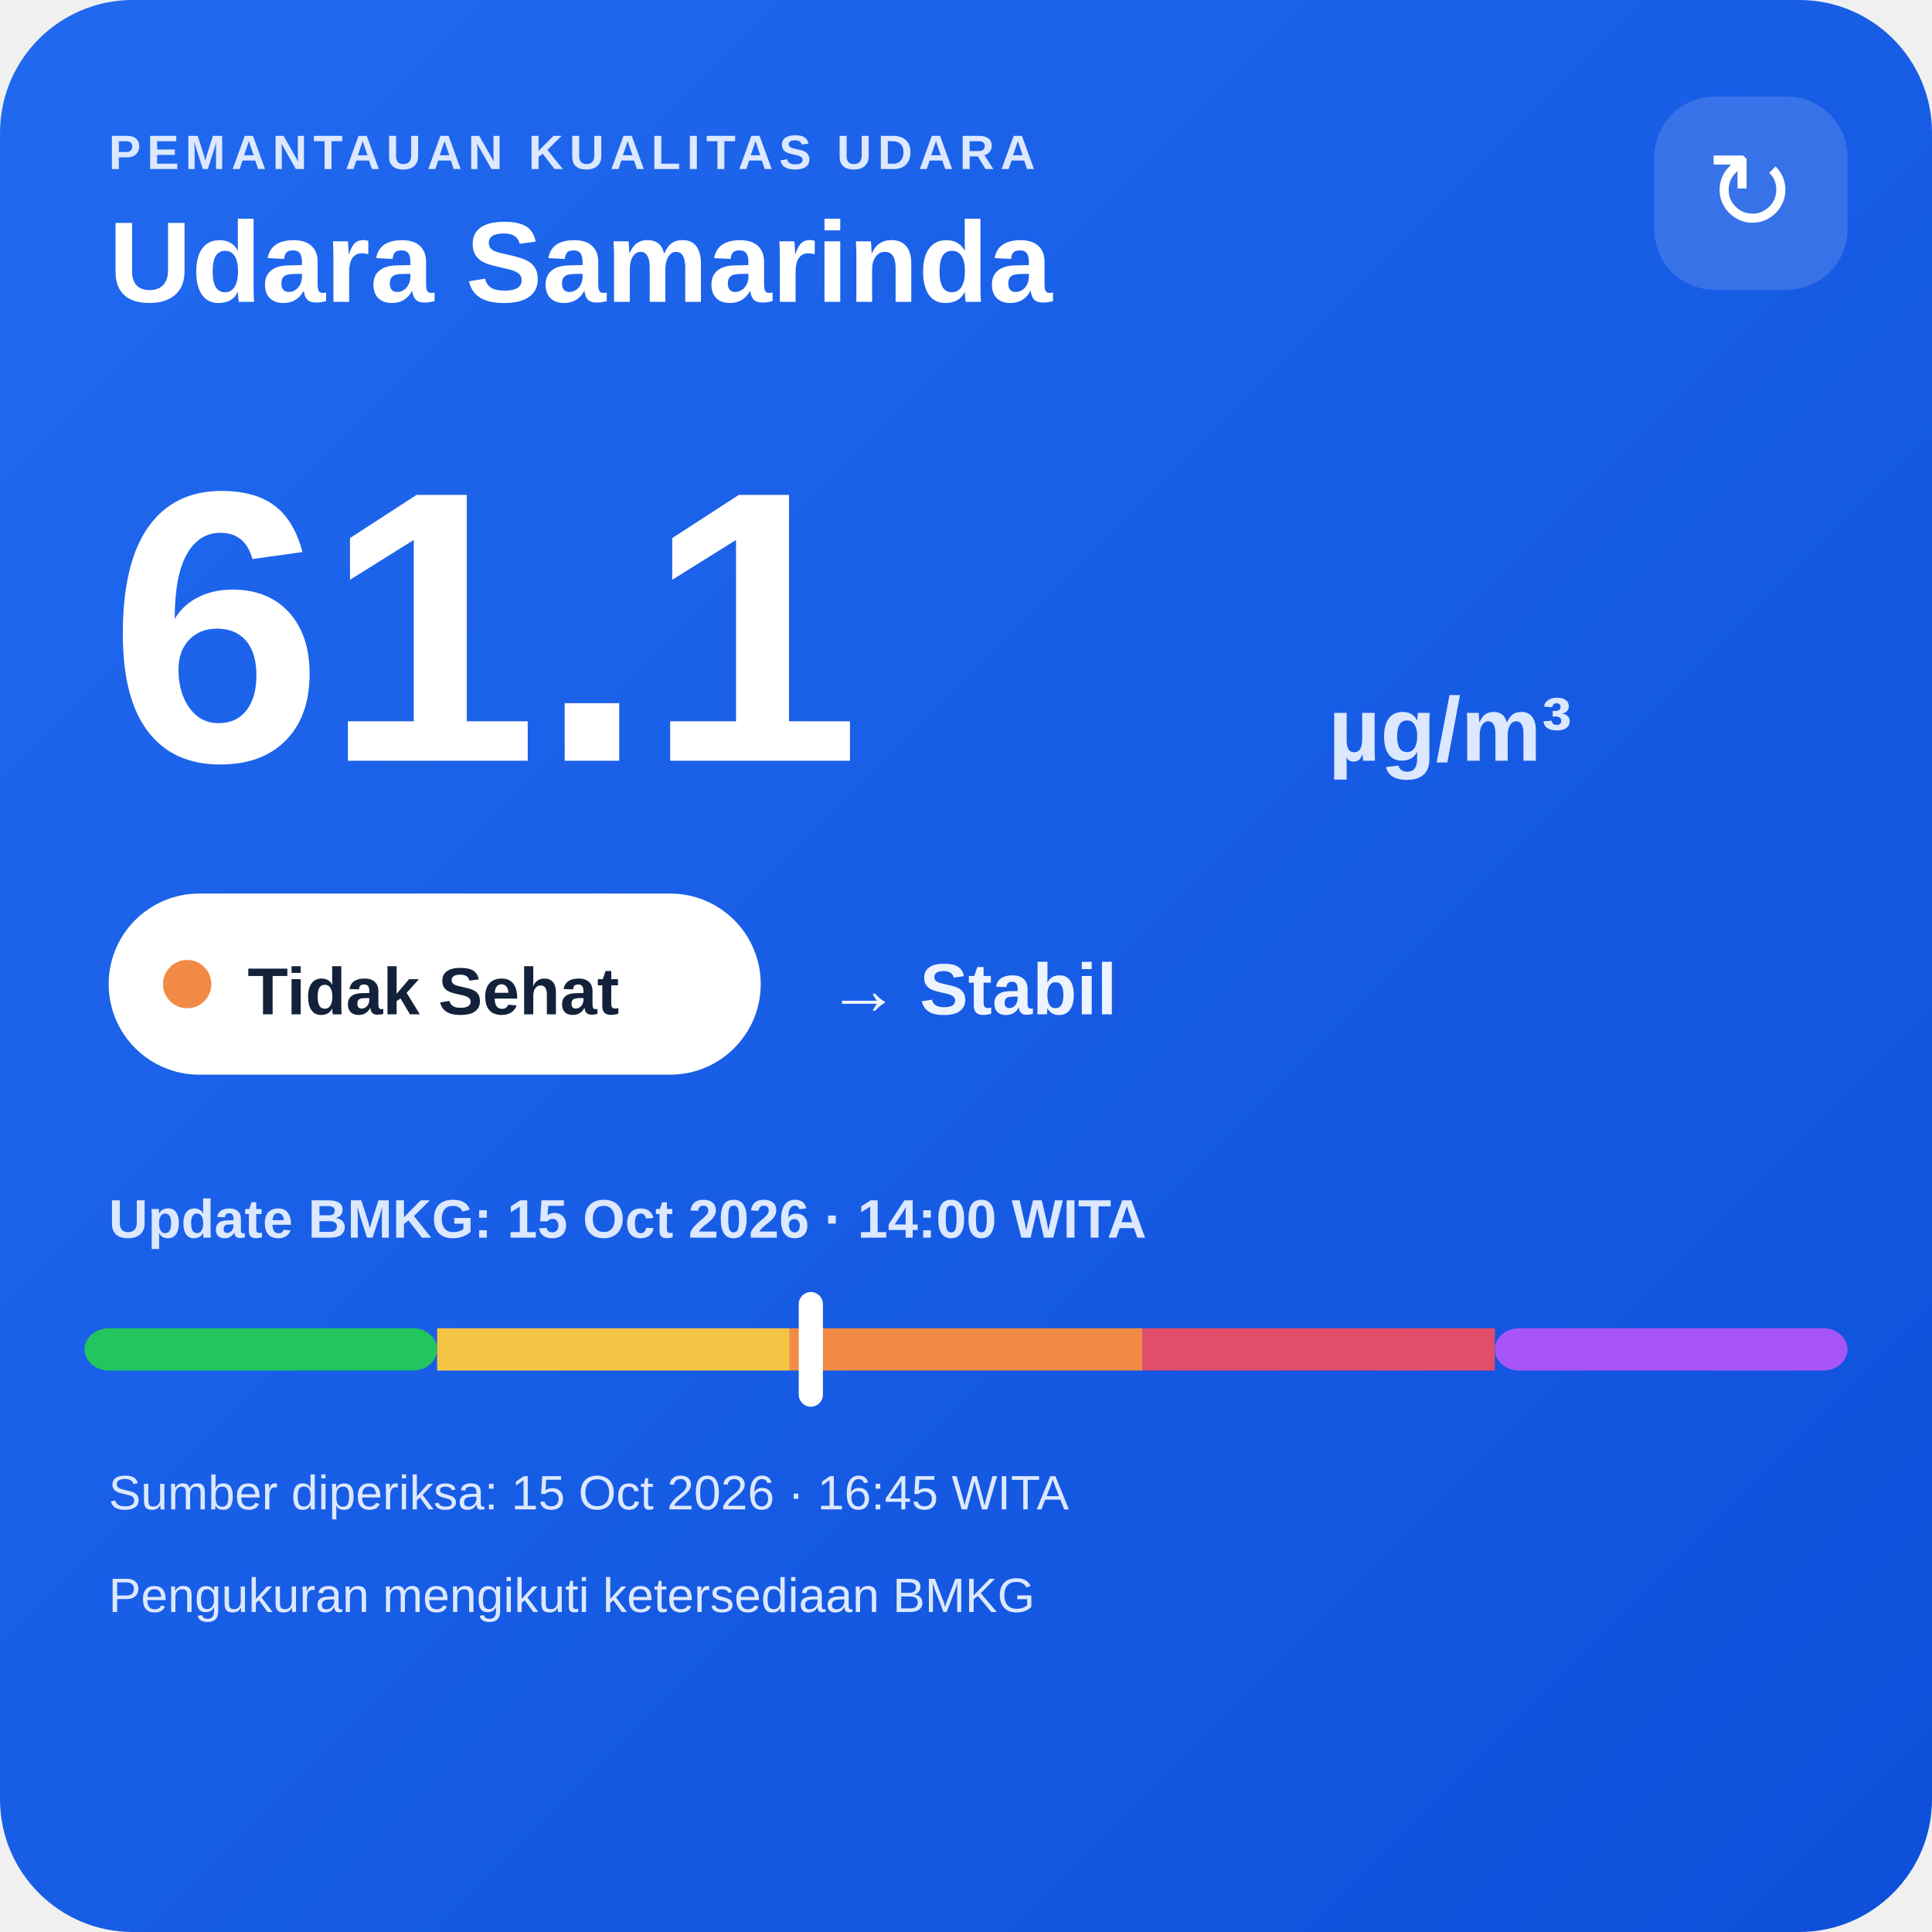
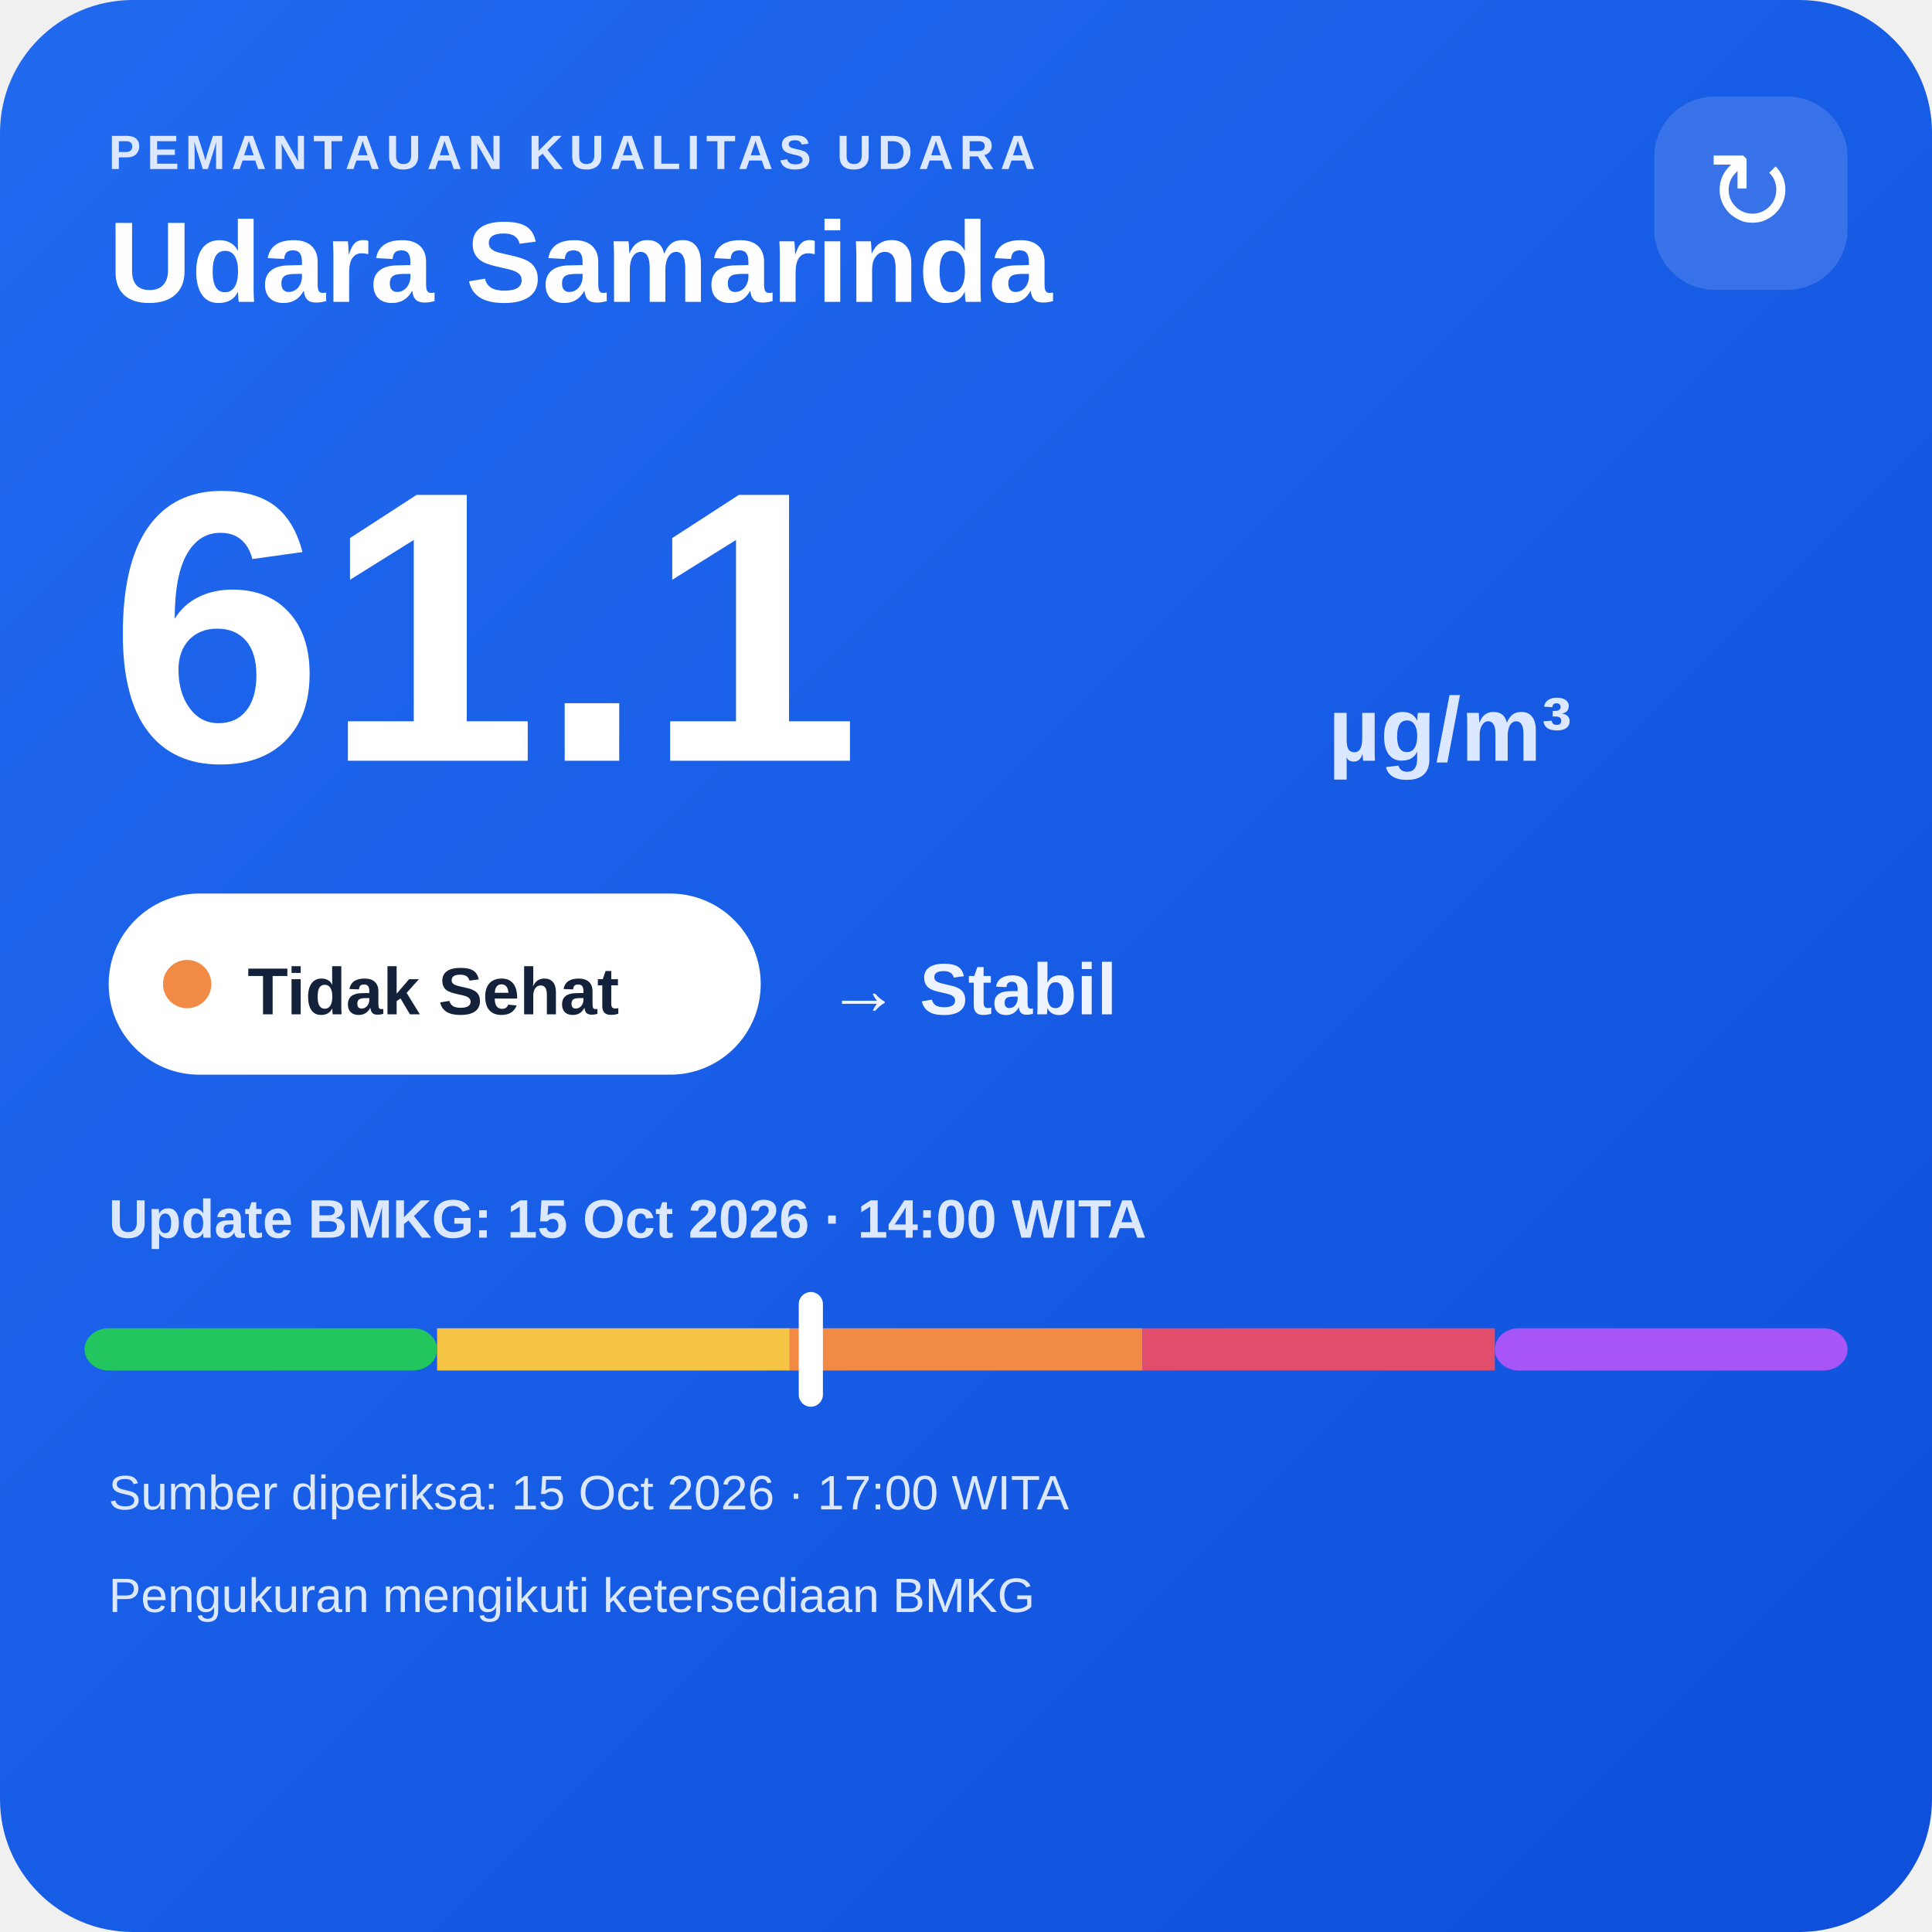
<svg xmlns="http://www.w3.org/2000/svg" width="320" height="320" viewBox="0 0 320 320">
  <defs>
    <linearGradient id="bg" x1="0" y1="0" x2="1" y2="1">
      <stop offset="0" stop-color="#216af0" />
      <stop offset="1" stop-color="#0e4fda" />
    </linearGradient>
  </defs>
  <rect width="320" height="320" rx="22" fill="url(#bg)" />
  <text x="18" y="28" fill="#dce8ff" font-family="Arial,sans-serif" font-size="8" font-weight="700" letter-spacing="1">PEMANTAUAN KUALITAS UDARA</text>
  <text x="18" y="50" fill="#ffffff" font-family="Arial,sans-serif" font-size="19" font-weight="700">Udara Samarinda</text>
  <rect x="274" y="16" width="32" height="32" rx="10" fill="#ffffff" fill-opacity=".14" />
  <text x="290" y="38" text-anchor="middle" fill="#ffffff" font-family="Arial,sans-serif" font-size="18">↻</text>
  <text x="18" y="126" fill="#ffffff" font-family="Arial,sans-serif" font-size="64" font-weight="800">61.1</text>
  <text x="220" y="126" fill="#dce8ff" font-family="Arial,sans-serif" font-size="15" font-weight="700">µg/m³</text>
  <rect x="18" y="148" width="108" height="30" rx="15" fill="#ffffff" />
  <circle cx="31" cy="163" r="4" fill="#f08a45" />
  <text x="41" y="168" fill="#13213a" font-family="Arial,sans-serif" font-size="11" font-weight="700">Tidak Sehat</text>
  <text x="137" y="168" fill="#eef4ff" font-family="Arial,sans-serif" font-size="12" font-weight="700">→ Stabil</text>
  <text x="18" y="205" fill="#dce8ff" font-family="Arial,sans-serif" font-size="9" font-weight="700">Update BMKG: 15 Oct 2026 · 14:00 WITA</text>
  <rect x="14" y="220" width="58.4" height="7" rx="4" fill="#22c55e" />
  <rect x="72.4" y="220" width="58.4" height="7" fill="#f6c445" />
  <rect x="130.8" y="220" width="58.4" height="7" fill="#f08a45" />
  <rect x="189.2" y="220" width="58.4" height="7" fill="#e24d6b" />
  <rect x="247.6" y="220" width="58.4" height="7" rx="4" fill="#a855f7" />
  <rect x="132.3" y="214" width="4" height="19" rx="2" fill="#ffffff" />
-   <text x="18" y="250" fill="#dce8ff" font-family="Arial,sans-serif" font-size="8">Sumber diperiksa: 15 Oct 2026 · 16:45 WITA</text>
+   <text x="18" y="250" fill="#dce8ff" font-family="Arial,sans-serif" font-size="8">Sumber diperiksa: 15 Oct 2026 · 17:00 WITA</text>
  <text x="18" y="267" fill="#dce8ff" font-family="Arial,sans-serif" font-size="8">Pengukuran mengikuti ketersediaan BMKG</text>
</svg>
